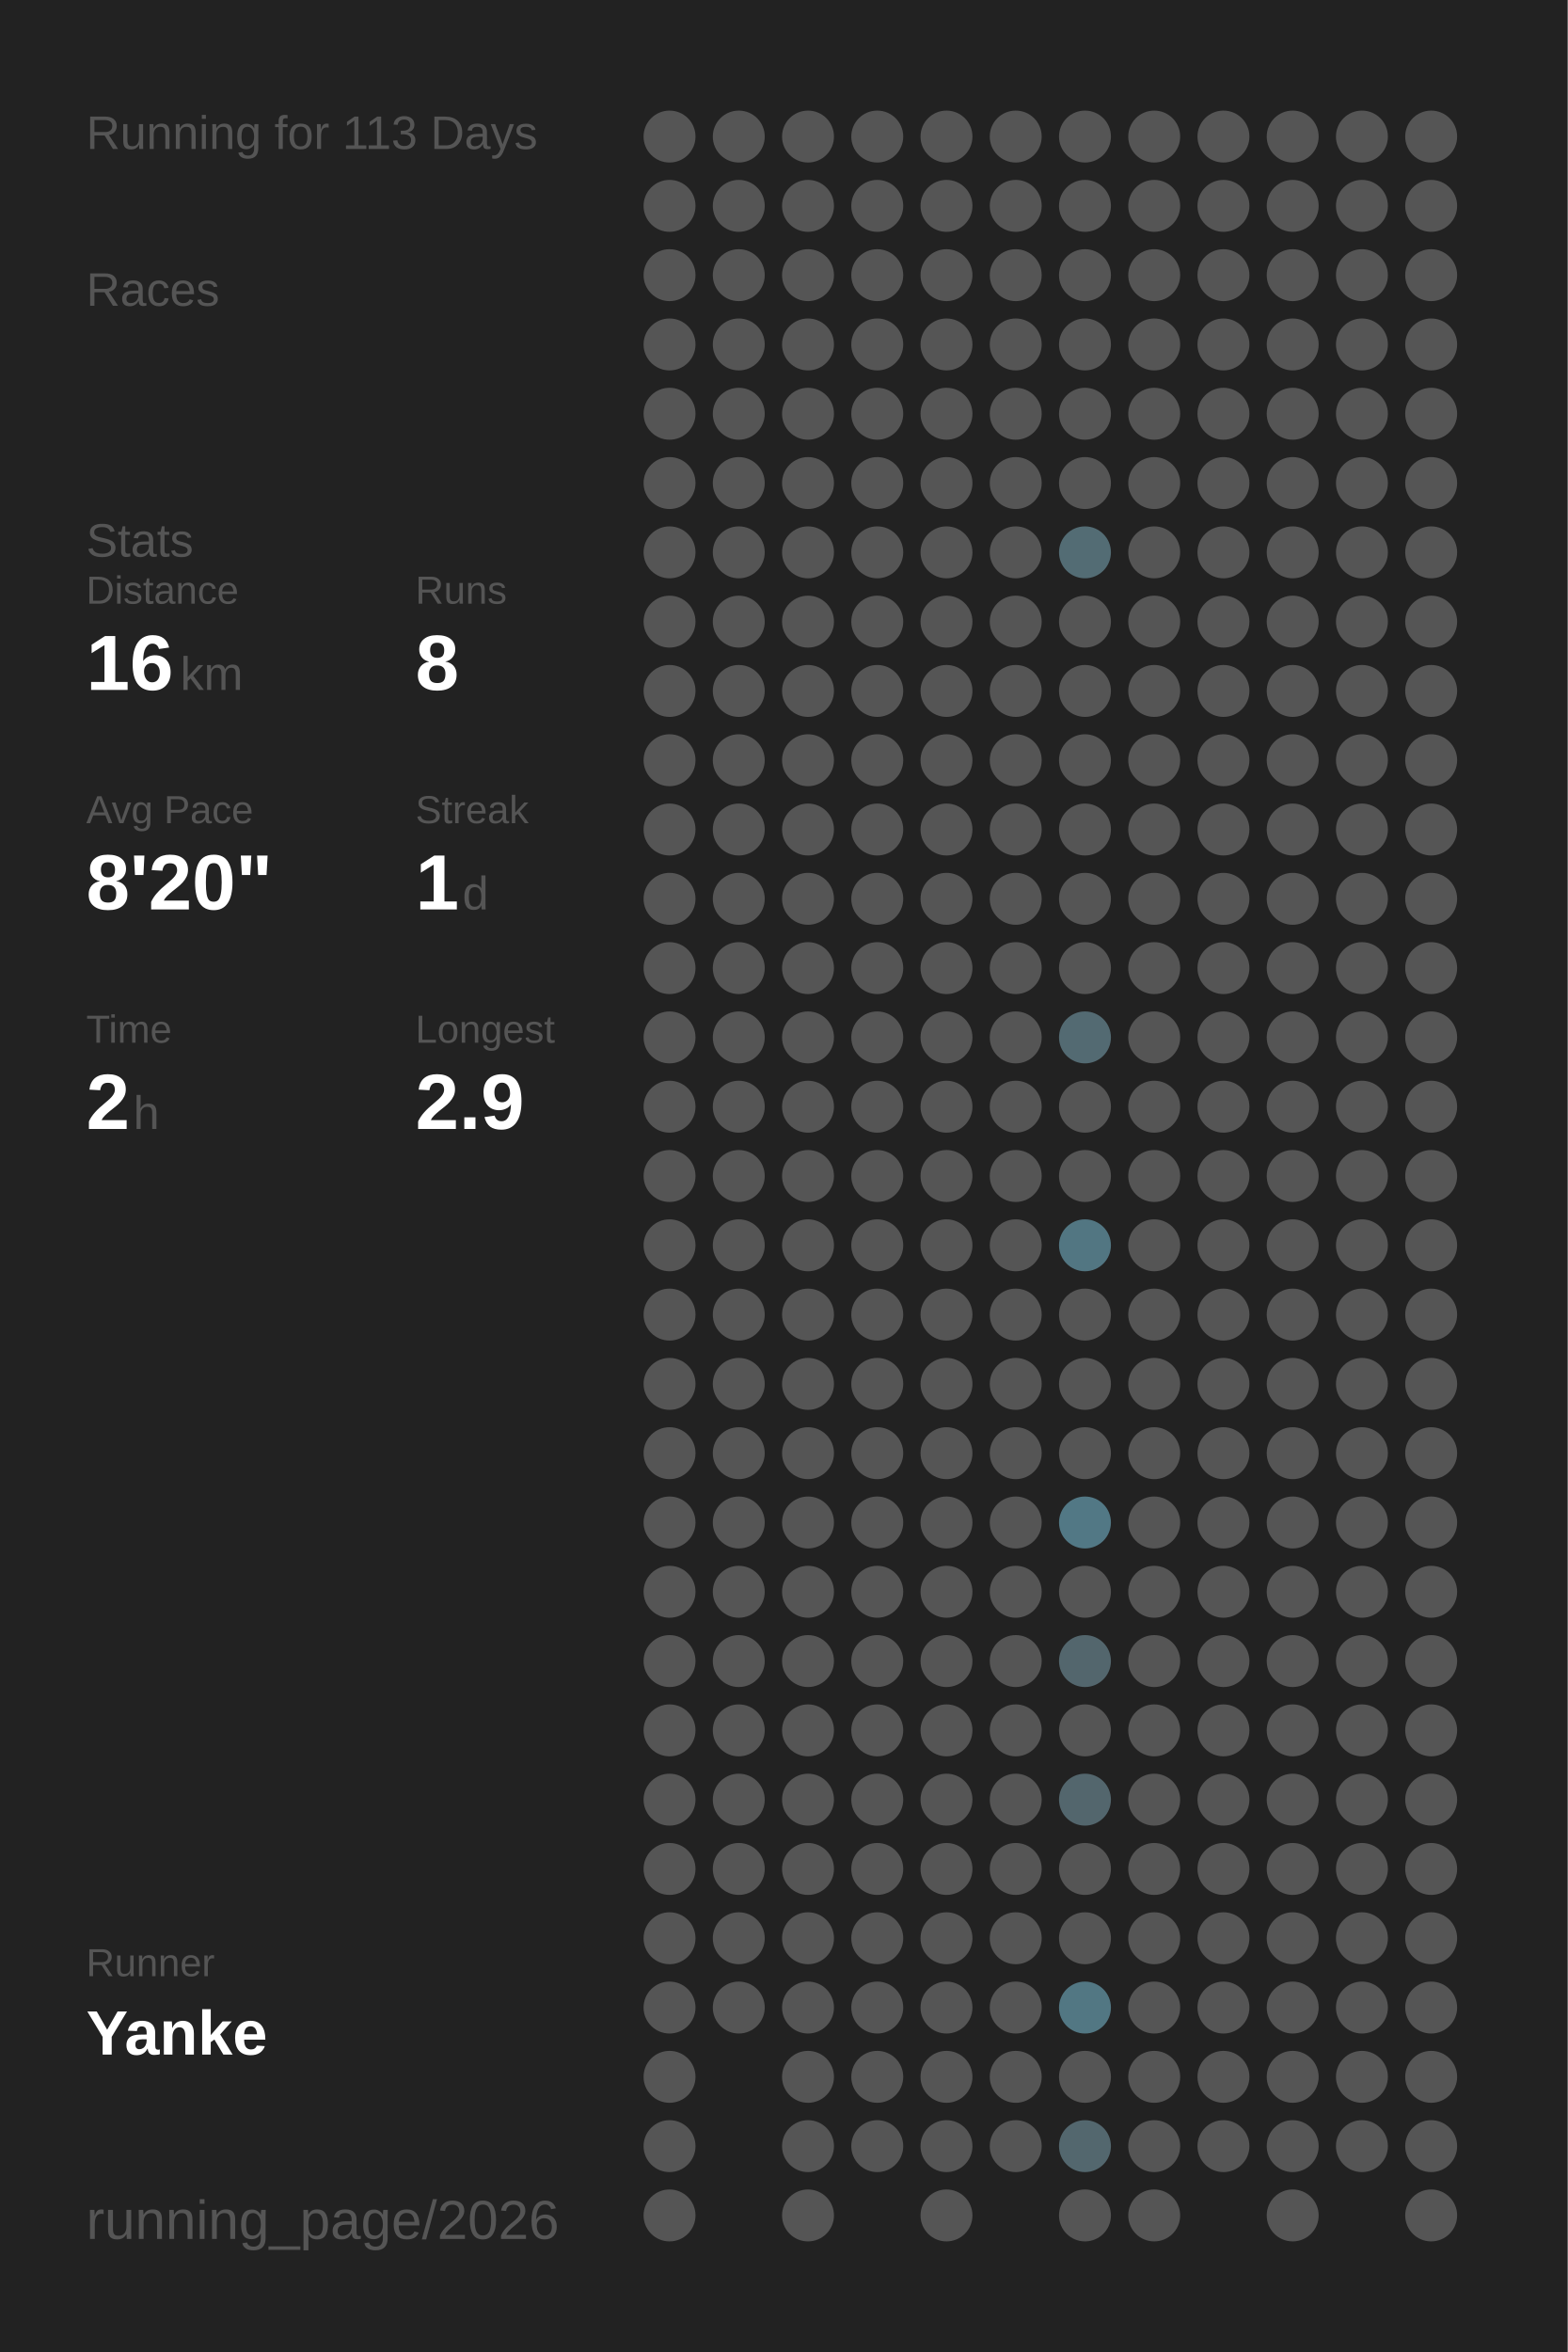
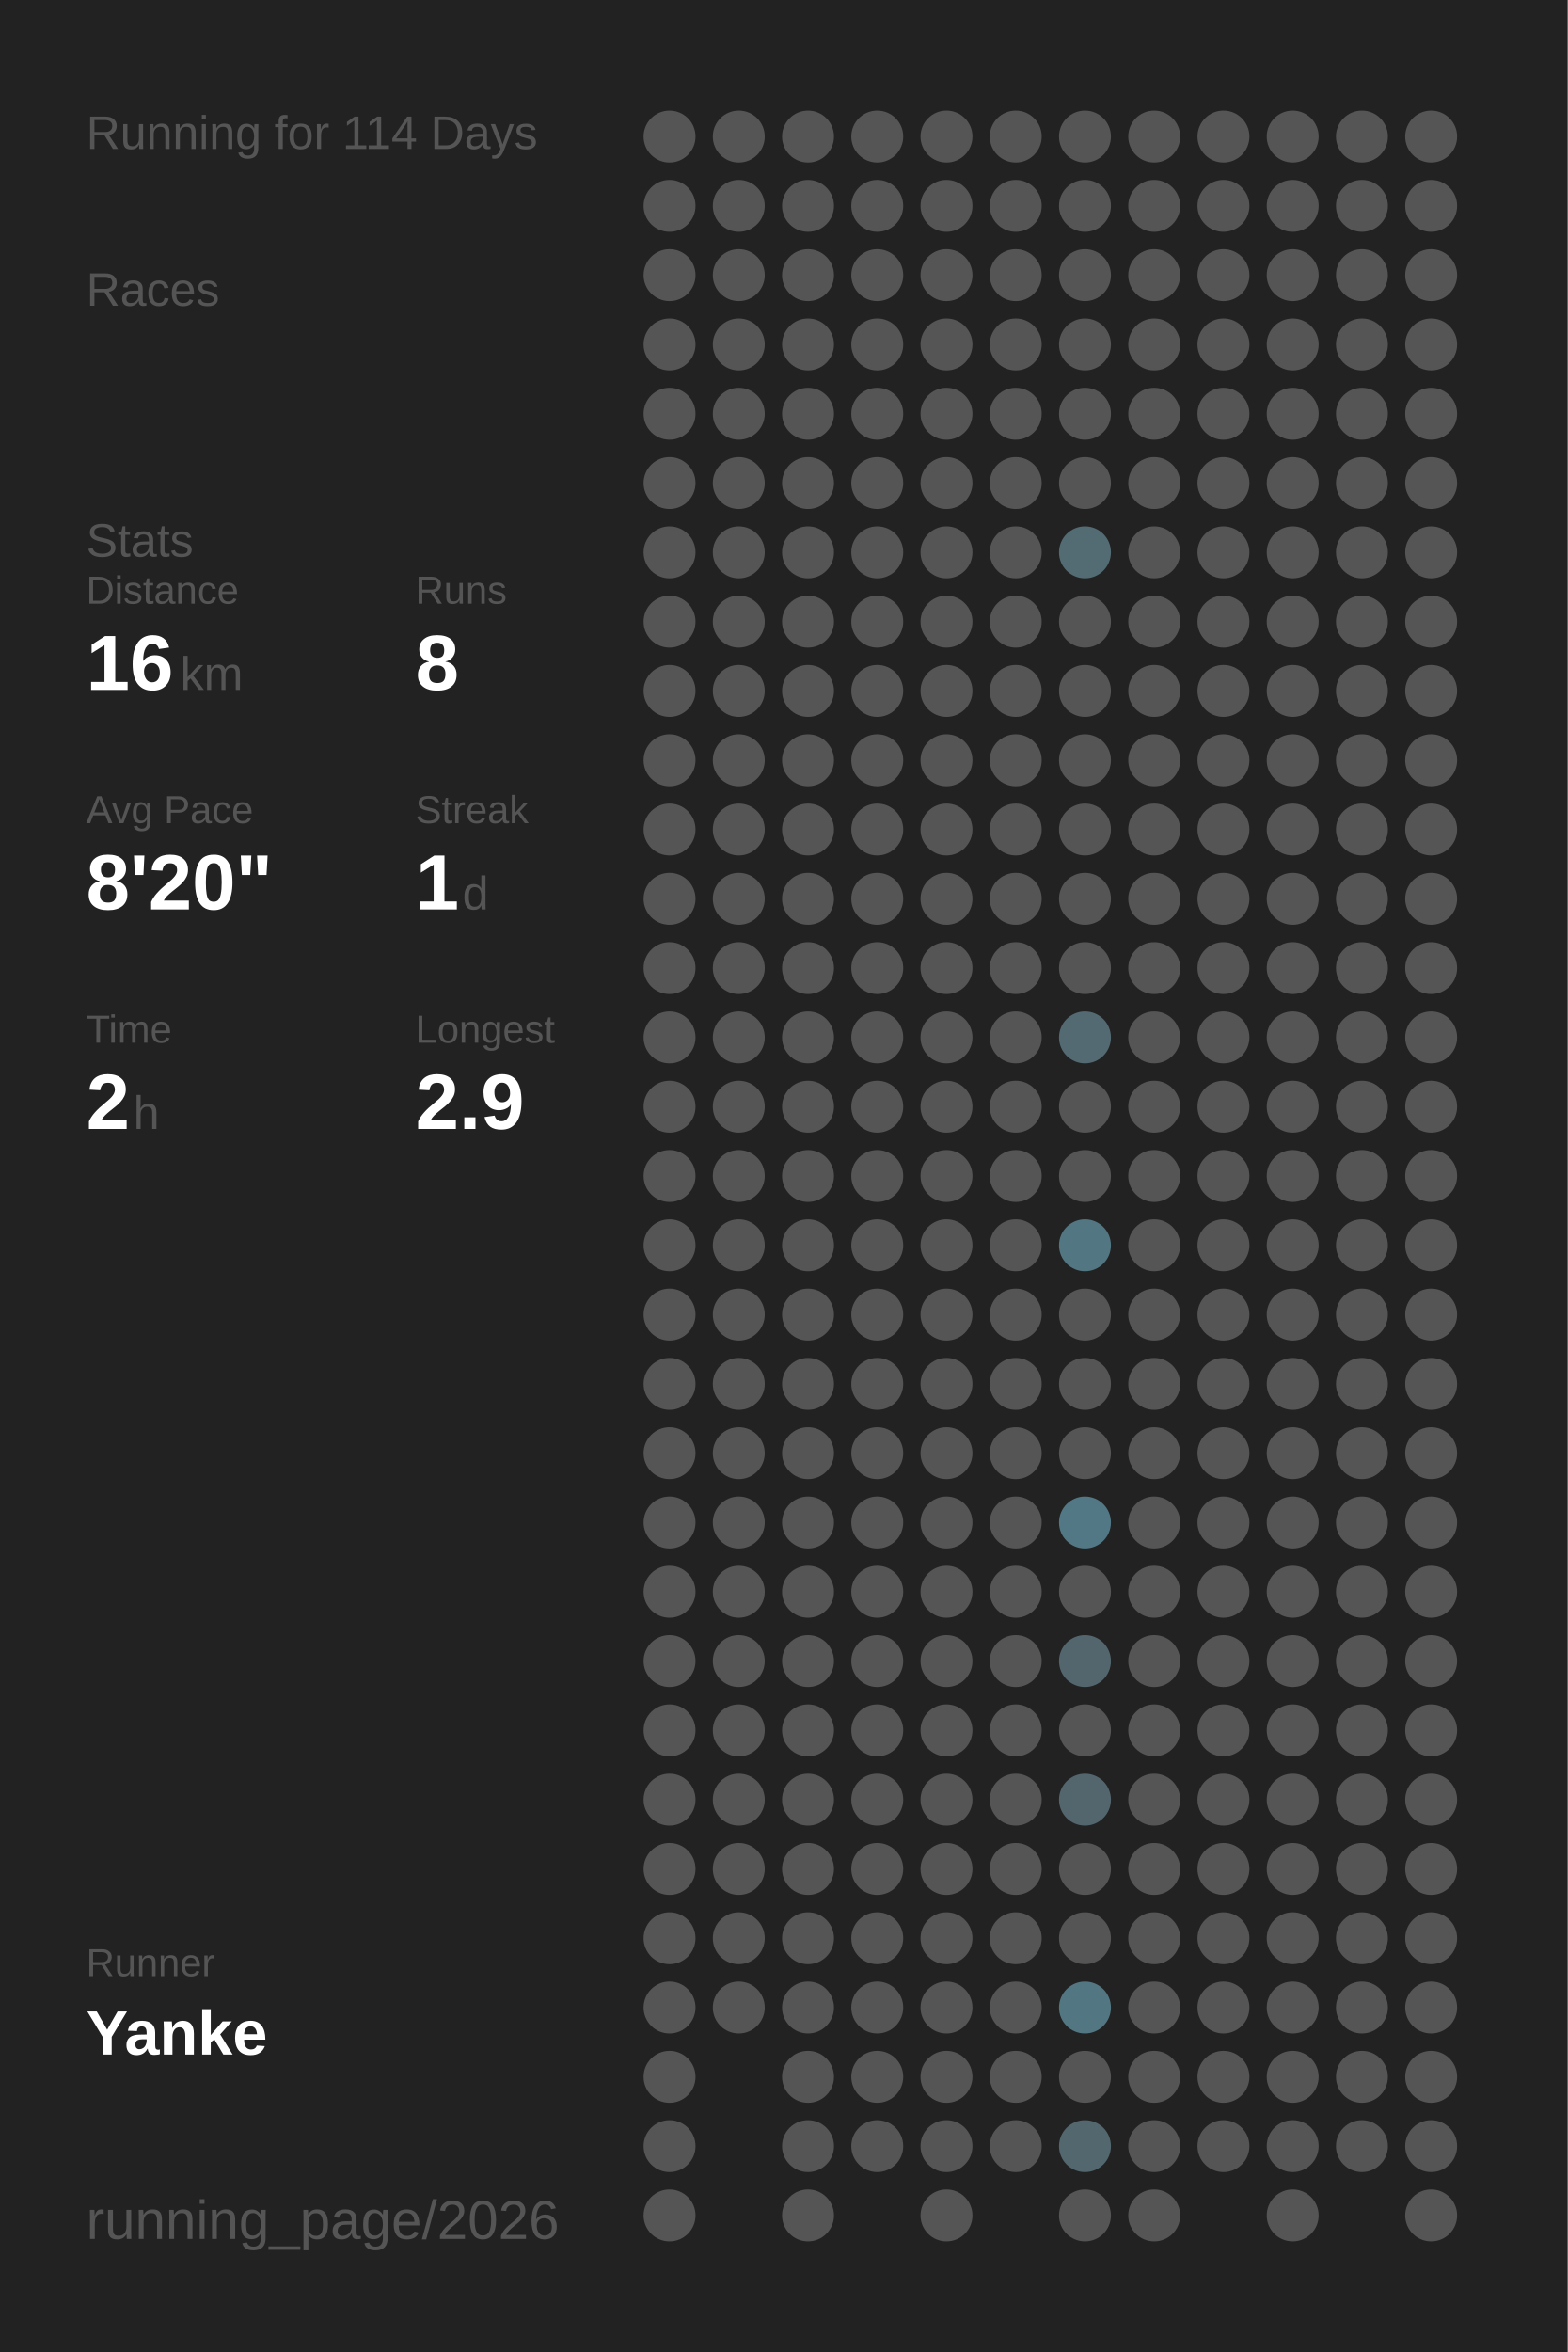
<svg xmlns="http://www.w3.org/2000/svg" baseProfile="full" height="300mm" version="1.1" viewBox="0,0,200,300" width="200mm">
  <defs />
  <rect fill="#222222" height="300" width="200" x="0" y="0" />
-   <text fill="#555555" style="font-size:6px; font-family:Arial;" x="11" y="19">Running for 113 Days</text>
+   <text fill="#555555" style="font-size:6px; font-family:Arial;" x="11" y="19">Running for 114 Days</text>
  <text fill="#555555" style="font-size:6px; font-family:Arial;" x="11" y="39">Races</text>
  <text fill="#555555" style="font-size:6px; font-family:Arial;" x="11" y="71">Stats</text>
  <text fill="#555555" style="font-size:5px; font-family:Arial;" x="11" y="77">Distance</text>
  <text fill="#FFFFFF" style="font-size:10px; font-family:Arial; font-weight:bold;" x="11" y="88">16</text>
  <text fill="#555555" style="font-size:6px; font-family:Arial;" x="23" y="88">km</text>
  <text fill="#555555" style="font-size:5px; font-family:Arial;" x="53" y="77">Runs</text>
  <text fill="#FFFFFF" style="font-size:10px; font-family:Arial; font-weight:bold;" x="53" y="88">8</text>
  <text fill="#555555" style="font-size:5px; font-family:Arial;" x="11" y="105">Avg Pace</text>
  <text fill="#FFFFFF" style="font-size:10px; font-family:Arial; font-weight:bold;" x="11" y="116">8'20"</text>
  <text fill="#555555" style="font-size:5px; font-family:Arial;" x="53" y="105">Streak</text>
  <text fill="#FFFFFF" style="font-size:10px; font-family:Arial; font-weight:bold;" x="53" y="116">1</text>
  <text fill="#555555" style="font-size:6px; font-family:Arial;" x="59" y="116">d</text>
  <text fill="#555555" style="font-size:5px; font-family:Arial;" x="11" y="133">Time</text>
  <text fill="#FFFFFF" style="font-size:10px; font-family:Arial; font-weight:bold;" x="11" y="144">2</text>
  <text fill="#555555" style="font-size:6px; font-family:Arial;" x="17" y="144">h</text>
  <text fill="#555555" style="font-size:5px; font-family:Arial;" x="53" y="133">Longest</text>
  <text fill="#FFFFFF" style="font-size:10px; font-family:Arial; font-weight:bold;" x="53" y="144">2.9</text>
  <text fill="#555555" style="font-size:5px; font-family:Arial;" x="11" y="252.065">Runner</text>
  <text fill="#FFFFFF" style="font-size:8px; font-family:Arial; font-weight:bold;" x="11" y="262.065">Yanke</text>
  <text fill="#555555" style="font-size:7px; font-family:Arial;" x="11" y="285.581">running_page/2026</text>
  <circle cx="85.417" cy="17.419" fill="#555555" r="3.312" />
  <circle cx="85.417" cy="26.258" fill="#555555" r="3.312" />
  <circle cx="85.417" cy="35.097" fill="#555555" r="3.312" />
  <circle cx="85.417" cy="43.935" fill="#555555" r="3.312" />
  <circle cx="85.417" cy="52.774" fill="#555555" r="3.312" />
  <circle cx="85.417" cy="61.613" fill="#555555" r="3.312" />
  <circle cx="85.417" cy="70.452" fill="#555555" r="3.312" />
  <circle cx="85.417" cy="79.29" fill="#555555" r="3.312" />
  <circle cx="85.417" cy="88.129" fill="#555555" r="3.312" />
  <circle cx="85.417" cy="96.968" fill="#555555" r="3.312" />
  <circle cx="85.417" cy="105.806" fill="#555555" r="3.312" />
  <circle cx="85.417" cy="114.645" fill="#555555" r="3.312" />
  <circle cx="85.417" cy="123.484" fill="#555555" r="3.312" />
  <circle cx="85.417" cy="132.323" fill="#555555" r="3.312" />
  <circle cx="85.417" cy="141.161" fill="#555555" r="3.312" />
  <circle cx="85.417" cy="150" fill="#555555" r="3.312" />
  <circle cx="85.417" cy="158.839" fill="#555555" r="3.312" />
  <circle cx="85.417" cy="167.677" fill="#555555" r="3.312" />
  <circle cx="85.417" cy="176.516" fill="#555555" r="3.312" />
  <circle cx="85.417" cy="185.355" fill="#555555" r="3.312" />
  <circle cx="85.417" cy="194.194" fill="#555555" r="3.312" />
  <circle cx="85.417" cy="203.032" fill="#555555" r="3.312" />
  <circle cx="85.417" cy="211.871" fill="#555555" r="3.312" />
  <circle cx="85.417" cy="220.71" fill="#555555" r="3.312" />
  <circle cx="85.417" cy="229.548" fill="#555555" r="3.312" />
  <circle cx="85.417" cy="238.387" fill="#555555" r="3.312" />
  <circle cx="85.417" cy="247.226" fill="#555555" r="3.312" />
  <circle cx="85.417" cy="256.065" fill="#555555" r="3.312" />
  <circle cx="85.417" cy="264.903" fill="#555555" r="3.312" />
  <circle cx="85.417" cy="273.742" fill="#555555" r="3.312" />
  <circle cx="85.417" cy="282.581" fill="#555555" r="3.312" />
  <circle cx="94.25" cy="17.419" fill="#555555" r="3.312" />
  <circle cx="94.25" cy="26.258" fill="#555555" r="3.312" />
  <circle cx="94.25" cy="35.097" fill="#555555" r="3.312" />
  <circle cx="94.25" cy="43.935" fill="#555555" r="3.312" />
  <circle cx="94.25" cy="52.774" fill="#555555" r="3.312" />
  <circle cx="94.25" cy="61.613" fill="#555555" r="3.312" />
  <circle cx="94.25" cy="70.452" fill="#555555" r="3.312" />
  <circle cx="94.25" cy="79.29" fill="#555555" r="3.312" />
  <circle cx="94.25" cy="88.129" fill="#555555" r="3.312" />
  <circle cx="94.25" cy="96.968" fill="#555555" r="3.312" />
  <circle cx="94.25" cy="105.806" fill="#555555" r="3.312" />
  <circle cx="94.25" cy="114.645" fill="#555555" r="3.312" />
  <circle cx="94.25" cy="123.484" fill="#555555" r="3.312" />
  <circle cx="94.25" cy="132.323" fill="#555555" r="3.312" />
  <circle cx="94.25" cy="141.161" fill="#555555" r="3.312" />
  <circle cx="94.25" cy="150" fill="#555555" r="3.312" />
  <circle cx="94.25" cy="158.839" fill="#555555" r="3.312" />
  <circle cx="94.25" cy="167.677" fill="#555555" r="3.312" />
  <circle cx="94.25" cy="176.516" fill="#555555" r="3.312" />
  <circle cx="94.25" cy="185.355" fill="#555555" r="3.312" />
  <circle cx="94.25" cy="194.194" fill="#555555" r="3.312" />
  <circle cx="94.25" cy="203.032" fill="#555555" r="3.312" />
  <circle cx="94.25" cy="211.871" fill="#555555" r="3.312" />
  <circle cx="94.25" cy="220.71" fill="#555555" r="3.312" />
  <circle cx="94.25" cy="229.548" fill="#555555" r="3.312" />
  <circle cx="94.25" cy="238.387" fill="#555555" r="3.312" />
  <circle cx="94.25" cy="247.226" fill="#555555" r="3.312" />
  <circle cx="94.25" cy="256.065" fill="#555555" r="3.312" />
  <circle cx="103.083" cy="17.419" fill="#555555" r="3.312" />
  <circle cx="103.083" cy="26.258" fill="#555555" r="3.312" />
  <circle cx="103.083" cy="35.097" fill="#555555" r="3.312" />
  <circle cx="103.083" cy="43.935" fill="#555555" r="3.312" />
  <circle cx="103.083" cy="52.774" fill="#555555" r="3.312" />
  <circle cx="103.083" cy="61.613" fill="#555555" r="3.312" />
  <circle cx="103.083" cy="70.452" fill="#555555" r="3.312" />
  <circle cx="103.083" cy="79.29" fill="#555555" r="3.312" />
  <circle cx="103.083" cy="88.129" fill="#555555" r="3.312" />
  <circle cx="103.083" cy="96.968" fill="#555555" r="3.312" />
  <circle cx="103.083" cy="105.806" fill="#555555" r="3.312" />
  <circle cx="103.083" cy="114.645" fill="#555555" r="3.312" />
  <circle cx="103.083" cy="123.484" fill="#555555" r="3.312" />
  <circle cx="103.083" cy="132.323" fill="#555555" r="3.312" />
  <circle cx="103.083" cy="141.161" fill="#555555" r="3.312" />
  <circle cx="103.083" cy="150" fill="#555555" r="3.312" />
  <circle cx="103.083" cy="158.839" fill="#555555" r="3.312" />
  <circle cx="103.083" cy="167.677" fill="#555555" r="3.312" />
  <circle cx="103.083" cy="176.516" fill="#555555" r="3.312" />
  <circle cx="103.083" cy="185.355" fill="#555555" r="3.312" />
  <circle cx="103.083" cy="194.194" fill="#555555" r="3.312" />
  <circle cx="103.083" cy="203.032" fill="#555555" r="3.312" />
  <circle cx="103.083" cy="211.871" fill="#555555" r="3.312" />
  <circle cx="103.083" cy="220.71" fill="#555555" r="3.312" />
  <circle cx="103.083" cy="229.548" fill="#555555" r="3.312" />
  <circle cx="103.083" cy="238.387" fill="#555555" r="3.312" />
  <circle cx="103.083" cy="247.226" fill="#555555" r="3.312" />
  <circle cx="103.083" cy="256.065" fill="#555555" r="3.312" />
  <circle cx="103.083" cy="264.903" fill="#555555" r="3.312" />
  <circle cx="103.083" cy="273.742" fill="#555555" r="3.312" />
  <circle cx="103.083" cy="282.581" fill="#555555" r="3.312" />
  <circle cx="111.917" cy="17.419" fill="#555555" r="3.312" />
  <circle cx="111.917" cy="26.258" fill="#555555" r="3.312" />
  <circle cx="111.917" cy="35.097" fill="#555555" r="3.312" />
  <circle cx="111.917" cy="43.935" fill="#555555" r="3.312" />
  <circle cx="111.917" cy="52.774" fill="#555555" r="3.312" />
  <circle cx="111.917" cy="61.613" fill="#555555" r="3.312" />
  <circle cx="111.917" cy="70.452" fill="#555555" r="3.312" />
  <circle cx="111.917" cy="79.29" fill="#555555" r="3.312" />
  <circle cx="111.917" cy="88.129" fill="#555555" r="3.312" />
  <circle cx="111.917" cy="96.968" fill="#555555" r="3.312" />
  <circle cx="111.917" cy="105.806" fill="#555555" r="3.312" />
  <circle cx="111.917" cy="114.645" fill="#555555" r="3.312" />
  <circle cx="111.917" cy="123.484" fill="#555555" r="3.312" />
  <circle cx="111.917" cy="132.323" fill="#555555" r="3.312" />
  <circle cx="111.917" cy="141.161" fill="#555555" r="3.312" />
  <circle cx="111.917" cy="150" fill="#555555" r="3.312" />
  <circle cx="111.917" cy="158.839" fill="#555555" r="3.312" />
  <circle cx="111.917" cy="167.677" fill="#555555" r="3.312" />
  <circle cx="111.917" cy="176.516" fill="#555555" r="3.312" />
  <circle cx="111.917" cy="185.355" fill="#555555" r="3.312" />
  <circle cx="111.917" cy="194.194" fill="#555555" r="3.312" />
  <circle cx="111.917" cy="203.032" fill="#555555" r="3.312" />
  <circle cx="111.917" cy="211.871" fill="#555555" r="3.312" />
  <circle cx="111.917" cy="220.71" fill="#555555" r="3.312" />
  <circle cx="111.917" cy="229.548" fill="#555555" r="3.312" />
  <circle cx="111.917" cy="238.387" fill="#555555" r="3.312" />
  <circle cx="111.917" cy="247.226" fill="#555555" r="3.312" />
  <circle cx="111.917" cy="256.065" fill="#555555" r="3.312" />
  <circle cx="111.917" cy="264.903" fill="#555555" r="3.312" />
  <circle cx="111.917" cy="273.742" fill="#555555" r="3.312" />
  <circle cx="120.75" cy="17.419" fill="#555555" r="3.312" />
  <circle cx="120.75" cy="26.258" fill="#555555" r="3.312" />
  <circle cx="120.75" cy="35.097" fill="#555555" r="3.312" />
  <circle cx="120.75" cy="43.935" fill="#555555" r="3.312" />
  <circle cx="120.75" cy="52.774" fill="#555555" r="3.312" />
  <circle cx="120.75" cy="61.613" fill="#555555" r="3.312" />
  <circle cx="120.75" cy="70.452" fill="#555555" r="3.312" />
  <circle cx="120.75" cy="79.29" fill="#555555" r="3.312" />
  <circle cx="120.75" cy="88.129" fill="#555555" r="3.312" />
  <circle cx="120.75" cy="96.968" fill="#555555" r="3.312" />
  <circle cx="120.75" cy="105.806" fill="#555555" r="3.312" />
  <circle cx="120.75" cy="114.645" fill="#555555" r="3.312" />
  <circle cx="120.75" cy="123.484" fill="#555555" r="3.312" />
  <circle cx="120.75" cy="132.323" fill="#555555" r="3.312" />
  <circle cx="120.75" cy="141.161" fill="#555555" r="3.312" />
  <circle cx="120.75" cy="150" fill="#555555" r="3.312" />
  <circle cx="120.75" cy="158.839" fill="#555555" r="3.312" />
  <circle cx="120.75" cy="167.677" fill="#555555" r="3.312" />
  <circle cx="120.75" cy="176.516" fill="#555555" r="3.312" />
  <circle cx="120.75" cy="185.355" fill="#555555" r="3.312" />
  <circle cx="120.75" cy="194.194" fill="#555555" r="3.312" />
  <circle cx="120.75" cy="203.032" fill="#555555" r="3.312" />
  <circle cx="120.75" cy="211.871" fill="#555555" r="3.312" />
  <circle cx="120.75" cy="220.71" fill="#555555" r="3.312" />
  <circle cx="120.75" cy="229.548" fill="#555555" r="3.312" />
  <circle cx="120.75" cy="238.387" fill="#555555" r="3.312" />
  <circle cx="120.75" cy="247.226" fill="#555555" r="3.312" />
  <circle cx="120.75" cy="256.065" fill="#555555" r="3.312" />
  <circle cx="120.75" cy="264.903" fill="#555555" r="3.312" />
  <circle cx="120.75" cy="273.742" fill="#555555" r="3.312" />
  <circle cx="120.75" cy="282.581" fill="#555555" r="3.312" />
  <circle cx="129.583" cy="17.419" fill="#555555" r="3.312" />
  <circle cx="129.583" cy="26.258" fill="#555555" r="3.312" />
  <circle cx="129.583" cy="35.097" fill="#555555" r="3.312" />
  <circle cx="129.583" cy="43.935" fill="#555555" r="3.312" />
  <circle cx="129.583" cy="52.774" fill="#555555" r="3.312" />
  <circle cx="129.583" cy="61.613" fill="#555555" r="3.312" />
  <circle cx="129.583" cy="70.452" fill="#555555" r="3.312" />
  <circle cx="129.583" cy="79.29" fill="#555555" r="3.312" />
  <circle cx="129.583" cy="88.129" fill="#555555" r="3.312" />
  <circle cx="129.583" cy="96.968" fill="#555555" r="3.312" />
  <circle cx="129.583" cy="105.806" fill="#555555" r="3.312" />
  <circle cx="129.583" cy="114.645" fill="#555555" r="3.312" />
  <circle cx="129.583" cy="123.484" fill="#555555" r="3.312" />
  <circle cx="129.583" cy="132.323" fill="#555555" r="3.312" />
  <circle cx="129.583" cy="141.161" fill="#555555" r="3.312" />
  <circle cx="129.583" cy="150" fill="#555555" r="3.312" />
  <circle cx="129.583" cy="158.839" fill="#555555" r="3.312" />
  <circle cx="129.583" cy="167.677" fill="#555555" r="3.312" />
  <circle cx="129.583" cy="176.516" fill="#555555" r="3.312" />
  <circle cx="129.583" cy="185.355" fill="#555555" r="3.312" />
  <circle cx="129.583" cy="194.194" fill="#555555" r="3.312" />
  <circle cx="129.583" cy="203.032" fill="#555555" r="3.312" />
  <circle cx="129.583" cy="211.871" fill="#555555" r="3.312" />
  <circle cx="129.583" cy="220.71" fill="#555555" r="3.312" />
  <circle cx="129.583" cy="229.548" fill="#555555" r="3.312" />
  <circle cx="129.583" cy="238.387" fill="#555555" r="3.312" />
  <circle cx="129.583" cy="247.226" fill="#555555" r="3.312" />
  <circle cx="129.583" cy="256.065" fill="#555555" r="3.312" />
  <circle cx="129.583" cy="264.903" fill="#555555" r="3.312" />
  <circle cx="129.583" cy="273.742" fill="#555555" r="3.312" />
  <circle cx="138.417" cy="17.419" fill="#555555" r="3.312" />
  <circle cx="138.417" cy="26.258" fill="#555555" r="3.312" />
  <circle cx="138.417" cy="35.097" fill="#555555" r="3.312" />
  <circle cx="138.417" cy="43.935" fill="#555555" r="3.312" />
  <circle cx="138.417" cy="52.774" fill="#555555" r="3.312" />
  <circle cx="138.417" cy="61.613" fill="#555555" r="3.312" />
  <circle cx="138.417" cy="70.452" fill="#536c74" r="3.312" />
  <circle cx="138.417" cy="79.29" fill="#555555" r="3.312" />
  <circle cx="138.417" cy="88.129" fill="#555555" r="3.312" />
  <circle cx="138.417" cy="96.968" fill="#555555" r="3.312" />
  <circle cx="138.417" cy="105.806" fill="#555555" r="3.312" />
  <circle cx="138.417" cy="114.645" fill="#555555" r="3.312" />
  <circle cx="138.417" cy="123.484" fill="#555555" r="3.312" />
  <circle cx="138.417" cy="132.323" fill="#536a72" r="3.312" />
  <circle cx="138.417" cy="141.161" fill="#555555" r="3.312" />
  <circle cx="138.417" cy="150" fill="#555555" r="3.312" />
  <circle cx="138.417" cy="158.839" fill="#527682" r="3.312" />
  <circle cx="138.417" cy="167.677" fill="#555555" r="3.312" />
  <circle cx="138.417" cy="176.516" fill="#555555" r="3.312" />
  <circle cx="138.417" cy="185.355" fill="#555555" r="3.312" />
  <circle cx="138.417" cy="194.194" fill="#527885" r="3.312" />
  <circle cx="138.417" cy="203.032" fill="#555555" r="3.312" />
  <circle cx="138.417" cy="211.871" fill="#53666d" r="3.312" />
  <circle cx="138.417" cy="220.71" fill="#555555" r="3.312" />
  <circle cx="138.417" cy="229.548" fill="#53666d" r="3.312" />
  <circle cx="138.417" cy="238.387" fill="#555555" r="3.312" />
  <circle cx="138.417" cy="247.226" fill="#555555" r="3.312" />
  <circle cx="138.417" cy="256.065" fill="#527783" r="3.312" />
  <circle cx="138.417" cy="264.903" fill="#555555" r="3.312" />
  <circle cx="138.417" cy="273.742" fill="#53676e" r="3.312" />
  <circle cx="138.417" cy="282.581" fill="#555555" r="3.312" />
  <circle cx="147.25" cy="17.419" fill="#555555" r="3.312" />
  <circle cx="147.25" cy="26.258" fill="#555555" r="3.312" />
  <circle cx="147.25" cy="35.097" fill="#555555" r="3.312" />
  <circle cx="147.25" cy="43.935" fill="#555555" r="3.312" />
  <circle cx="147.25" cy="52.774" fill="#555555" r="3.312" />
  <circle cx="147.25" cy="61.613" fill="#555555" r="3.312" />
  <circle cx="147.25" cy="70.452" fill="#555555" r="3.312" />
  <circle cx="147.25" cy="79.29" fill="#555555" r="3.312" />
  <circle cx="147.25" cy="88.129" fill="#555555" r="3.312" />
  <circle cx="147.25" cy="96.968" fill="#555555" r="3.312" />
  <circle cx="147.25" cy="105.806" fill="#555555" r="3.312" />
  <circle cx="147.25" cy="114.645" fill="#555555" r="3.312" />
  <circle cx="147.25" cy="123.484" fill="#555555" r="3.312" />
  <circle cx="147.25" cy="132.323" fill="#555555" r="3.312" />
  <circle cx="147.25" cy="141.161" fill="#555555" r="3.312" />
  <circle cx="147.25" cy="150" fill="#555555" r="3.312" />
  <circle cx="147.25" cy="158.839" fill="#555555" r="3.312" />
  <circle cx="147.25" cy="167.677" fill="#555555" r="3.312" />
  <circle cx="147.25" cy="176.516" fill="#555555" r="3.312" />
  <circle cx="147.25" cy="185.355" fill="#555555" r="3.312" />
  <circle cx="147.25" cy="194.194" fill="#555555" r="3.312" />
  <circle cx="147.25" cy="203.032" fill="#555555" r="3.312" />
  <circle cx="147.25" cy="211.871" fill="#555555" r="3.312" />
  <circle cx="147.25" cy="220.71" fill="#555555" r="3.312" />
  <circle cx="147.25" cy="229.548" fill="#555555" r="3.312" />
  <circle cx="147.25" cy="238.387" fill="#555555" r="3.312" />
  <circle cx="147.25" cy="247.226" fill="#555555" r="3.312" />
  <circle cx="147.25" cy="256.065" fill="#555555" r="3.312" />
  <circle cx="147.25" cy="264.903" fill="#555555" r="3.312" />
  <circle cx="147.25" cy="273.742" fill="#555555" r="3.312" />
  <circle cx="147.25" cy="282.581" fill="#555555" r="3.312" />
  <circle cx="156.083" cy="17.419" fill="#555555" r="3.312" />
  <circle cx="156.083" cy="26.258" fill="#555555" r="3.312" />
  <circle cx="156.083" cy="35.097" fill="#555555" r="3.312" />
  <circle cx="156.083" cy="43.935" fill="#555555" r="3.312" />
  <circle cx="156.083" cy="52.774" fill="#555555" r="3.312" />
  <circle cx="156.083" cy="61.613" fill="#555555" r="3.312" />
  <circle cx="156.083" cy="70.452" fill="#555555" r="3.312" />
  <circle cx="156.083" cy="79.29" fill="#555555" r="3.312" />
  <circle cx="156.083" cy="88.129" fill="#555555" r="3.312" />
  <circle cx="156.083" cy="96.968" fill="#555555" r="3.312" />
  <circle cx="156.083" cy="105.806" fill="#555555" r="3.312" />
  <circle cx="156.083" cy="114.645" fill="#555555" r="3.312" />
  <circle cx="156.083" cy="123.484" fill="#555555" r="3.312" />
  <circle cx="156.083" cy="132.323" fill="#555555" r="3.312" />
  <circle cx="156.083" cy="141.161" fill="#555555" r="3.312" />
  <circle cx="156.083" cy="150" fill="#555555" r="3.312" />
  <circle cx="156.083" cy="158.839" fill="#555555" r="3.312" />
  <circle cx="156.083" cy="167.677" fill="#555555" r="3.312" />
  <circle cx="156.083" cy="176.516" fill="#555555" r="3.312" />
  <circle cx="156.083" cy="185.355" fill="#555555" r="3.312" />
  <circle cx="156.083" cy="194.194" fill="#555555" r="3.312" />
  <circle cx="156.083" cy="203.032" fill="#555555" r="3.312" />
  <circle cx="156.083" cy="211.871" fill="#555555" r="3.312" />
  <circle cx="156.083" cy="220.71" fill="#555555" r="3.312" />
  <circle cx="156.083" cy="229.548" fill="#555555" r="3.312" />
  <circle cx="156.083" cy="238.387" fill="#555555" r="3.312" />
  <circle cx="156.083" cy="247.226" fill="#555555" r="3.312" />
  <circle cx="156.083" cy="256.065" fill="#555555" r="3.312" />
  <circle cx="156.083" cy="264.903" fill="#555555" r="3.312" />
  <circle cx="156.083" cy="273.742" fill="#555555" r="3.312" />
  <circle cx="164.917" cy="17.419" fill="#555555" r="3.312" />
  <circle cx="164.917" cy="26.258" fill="#555555" r="3.312" />
  <circle cx="164.917" cy="35.097" fill="#555555" r="3.312" />
  <circle cx="164.917" cy="43.935" fill="#555555" r="3.312" />
  <circle cx="164.917" cy="52.774" fill="#555555" r="3.312" />
  <circle cx="164.917" cy="61.613" fill="#555555" r="3.312" />
  <circle cx="164.917" cy="70.452" fill="#555555" r="3.312" />
  <circle cx="164.917" cy="79.29" fill="#555555" r="3.312" />
  <circle cx="164.917" cy="88.129" fill="#555555" r="3.312" />
  <circle cx="164.917" cy="96.968" fill="#555555" r="3.312" />
  <circle cx="164.917" cy="105.806" fill="#555555" r="3.312" />
  <circle cx="164.917" cy="114.645" fill="#555555" r="3.312" />
  <circle cx="164.917" cy="123.484" fill="#555555" r="3.312" />
  <circle cx="164.917" cy="132.323" fill="#555555" r="3.312" />
  <circle cx="164.917" cy="141.161" fill="#555555" r="3.312" />
  <circle cx="164.917" cy="150" fill="#555555" r="3.312" />
  <circle cx="164.917" cy="158.839" fill="#555555" r="3.312" />
  <circle cx="164.917" cy="167.677" fill="#555555" r="3.312" />
  <circle cx="164.917" cy="176.516" fill="#555555" r="3.312" />
  <circle cx="164.917" cy="185.355" fill="#555555" r="3.312" />
  <circle cx="164.917" cy="194.194" fill="#555555" r="3.312" />
  <circle cx="164.917" cy="203.032" fill="#555555" r="3.312" />
  <circle cx="164.917" cy="211.871" fill="#555555" r="3.312" />
  <circle cx="164.917" cy="220.71" fill="#555555" r="3.312" />
  <circle cx="164.917" cy="229.548" fill="#555555" r="3.312" />
  <circle cx="164.917" cy="238.387" fill="#555555" r="3.312" />
  <circle cx="164.917" cy="247.226" fill="#555555" r="3.312" />
  <circle cx="164.917" cy="256.065" fill="#555555" r="3.312" />
  <circle cx="164.917" cy="264.903" fill="#555555" r="3.312" />
  <circle cx="164.917" cy="273.742" fill="#555555" r="3.312" />
  <circle cx="164.917" cy="282.581" fill="#555555" r="3.312" />
  <circle cx="173.75" cy="17.419" fill="#555555" r="3.312" />
  <circle cx="173.75" cy="26.258" fill="#555555" r="3.312" />
  <circle cx="173.75" cy="35.097" fill="#555555" r="3.312" />
  <circle cx="173.75" cy="43.935" fill="#555555" r="3.312" />
  <circle cx="173.75" cy="52.774" fill="#555555" r="3.312" />
  <circle cx="173.75" cy="61.613" fill="#555555" r="3.312" />
  <circle cx="173.75" cy="70.452" fill="#555555" r="3.312" />
  <circle cx="173.75" cy="79.29" fill="#555555" r="3.312" />
  <circle cx="173.75" cy="88.129" fill="#555555" r="3.312" />
  <circle cx="173.75" cy="96.968" fill="#555555" r="3.312" />
  <circle cx="173.75" cy="105.806" fill="#555555" r="3.312" />
  <circle cx="173.75" cy="114.645" fill="#555555" r="3.312" />
  <circle cx="173.75" cy="123.484" fill="#555555" r="3.312" />
  <circle cx="173.75" cy="132.323" fill="#555555" r="3.312" />
  <circle cx="173.75" cy="141.161" fill="#555555" r="3.312" />
  <circle cx="173.75" cy="150" fill="#555555" r="3.312" />
  <circle cx="173.75" cy="158.839" fill="#555555" r="3.312" />
  <circle cx="173.75" cy="167.677" fill="#555555" r="3.312" />
  <circle cx="173.75" cy="176.516" fill="#555555" r="3.312" />
  <circle cx="173.75" cy="185.355" fill="#555555" r="3.312" />
  <circle cx="173.75" cy="194.194" fill="#555555" r="3.312" />
  <circle cx="173.75" cy="203.032" fill="#555555" r="3.312" />
  <circle cx="173.75" cy="211.871" fill="#555555" r="3.312" />
  <circle cx="173.75" cy="220.71" fill="#555555" r="3.312" />
  <circle cx="173.75" cy="229.548" fill="#555555" r="3.312" />
  <circle cx="173.75" cy="238.387" fill="#555555" r="3.312" />
  <circle cx="173.75" cy="247.226" fill="#555555" r="3.312" />
  <circle cx="173.75" cy="256.065" fill="#555555" r="3.312" />
  <circle cx="173.75" cy="264.903" fill="#555555" r="3.312" />
  <circle cx="173.75" cy="273.742" fill="#555555" r="3.312" />
  <circle cx="182.583" cy="17.419" fill="#555555" r="3.312" />
  <circle cx="182.583" cy="26.258" fill="#555555" r="3.312" />
  <circle cx="182.583" cy="35.097" fill="#555555" r="3.312" />
  <circle cx="182.583" cy="43.935" fill="#555555" r="3.312" />
  <circle cx="182.583" cy="52.774" fill="#555555" r="3.312" />
  <circle cx="182.583" cy="61.613" fill="#555555" r="3.312" />
  <circle cx="182.583" cy="70.452" fill="#555555" r="3.312" />
  <circle cx="182.583" cy="79.29" fill="#555555" r="3.312" />
  <circle cx="182.583" cy="88.129" fill="#555555" r="3.312" />
  <circle cx="182.583" cy="96.968" fill="#555555" r="3.312" />
  <circle cx="182.583" cy="105.806" fill="#555555" r="3.312" />
  <circle cx="182.583" cy="114.645" fill="#555555" r="3.312" />
  <circle cx="182.583" cy="123.484" fill="#555555" r="3.312" />
  <circle cx="182.583" cy="132.323" fill="#555555" r="3.312" />
  <circle cx="182.583" cy="141.161" fill="#555555" r="3.312" />
  <circle cx="182.583" cy="150" fill="#555555" r="3.312" />
  <circle cx="182.583" cy="158.839" fill="#555555" r="3.312" />
  <circle cx="182.583" cy="167.677" fill="#555555" r="3.312" />
  <circle cx="182.583" cy="176.516" fill="#555555" r="3.312" />
  <circle cx="182.583" cy="185.355" fill="#555555" r="3.312" />
  <circle cx="182.583" cy="194.194" fill="#555555" r="3.312" />
  <circle cx="182.583" cy="203.032" fill="#555555" r="3.312" />
  <circle cx="182.583" cy="211.871" fill="#555555" r="3.312" />
  <circle cx="182.583" cy="220.71" fill="#555555" r="3.312" />
  <circle cx="182.583" cy="229.548" fill="#555555" r="3.312" />
  <circle cx="182.583" cy="238.387" fill="#555555" r="3.312" />
  <circle cx="182.583" cy="247.226" fill="#555555" r="3.312" />
  <circle cx="182.583" cy="256.065" fill="#555555" r="3.312" />
  <circle cx="182.583" cy="264.903" fill="#555555" r="3.312" />
  <circle cx="182.583" cy="273.742" fill="#555555" r="3.312" />
  <circle cx="182.583" cy="282.581" fill="#555555" r="3.312" />
</svg>
